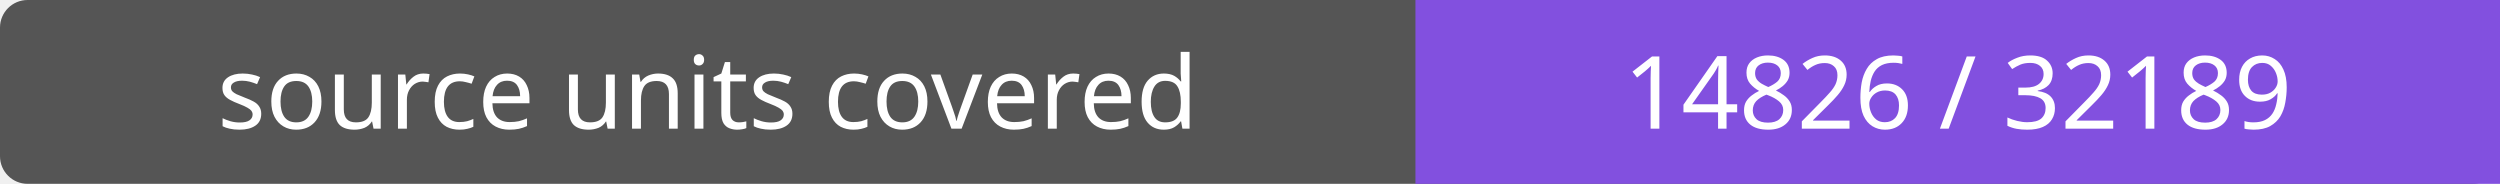
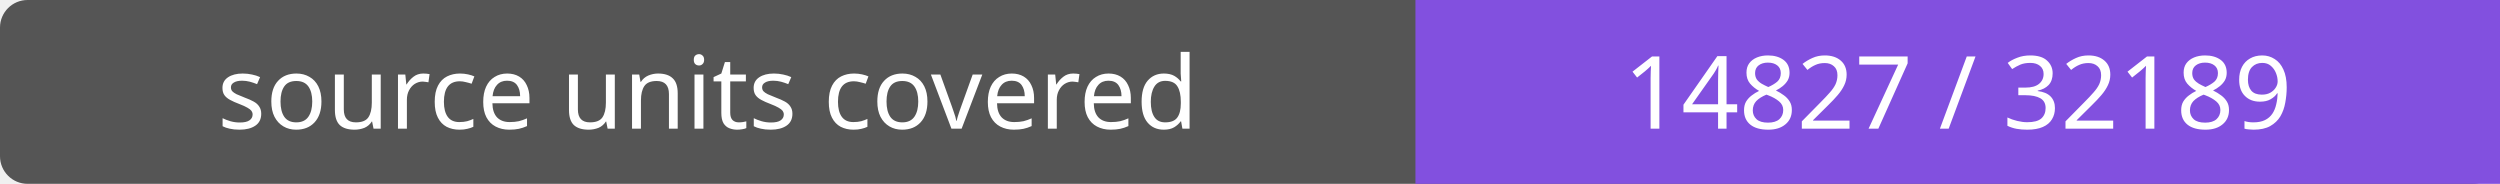
- <svg xmlns="http://www.w3.org/2000/svg" width="272" height="20" role="img" aria-label="source units covered: 14826 / 32189">
+ <svg xmlns="http://www.w3.org/2000/svg" width="272" height="20" role="img" aria-label="source units covered: 14827 / 32189">
  <rect width="272" height="20" rx="3" fill="#555" />
  <path fill="#8250df" d="M154 0h118v20H154z" />
  <g fill="#fff" text-anchor="middle" font-family="Verdana,sans-serif" font-size="11">
    <text x="77.0" y="14">source units covered</text>
-     <text x="213.0" y="14">14826 / 32189</text>
+     <text x="213.0" y="14">14827 / 32189</text>
  </g>
</svg>
